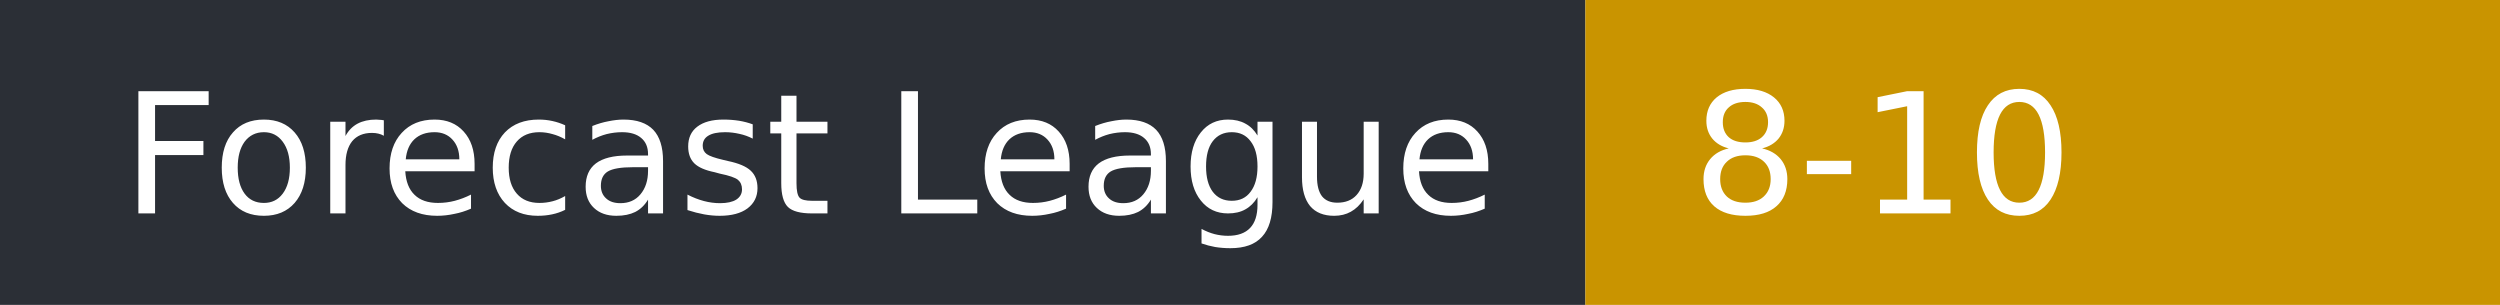
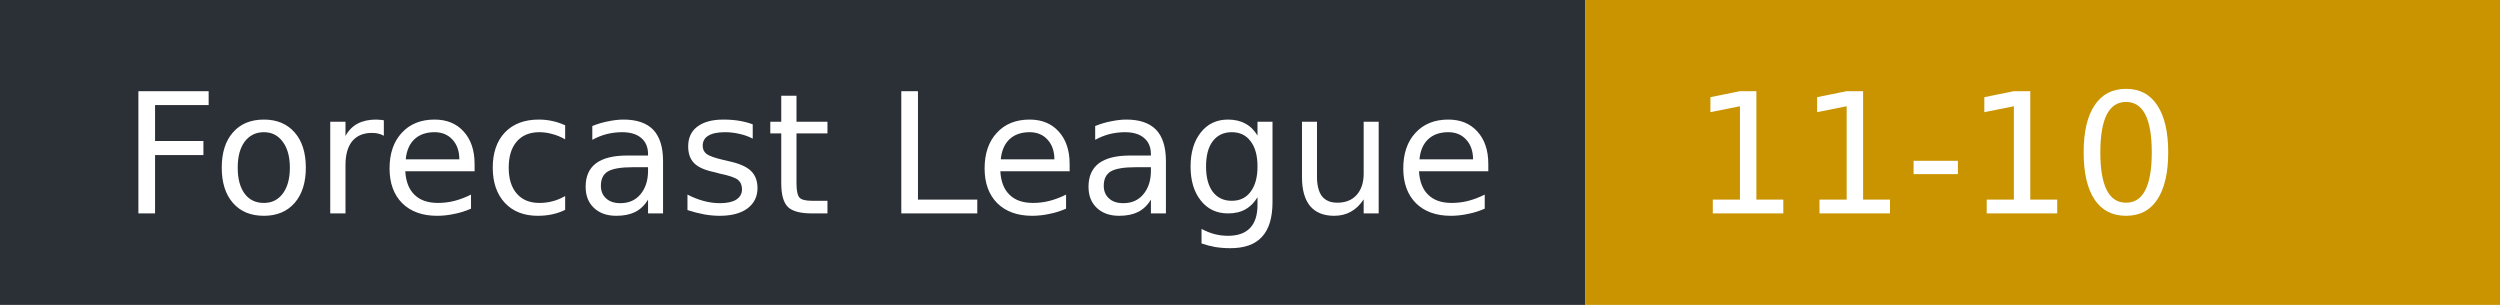
- <svg xmlns="http://www.w3.org/2000/svg" width="164" height="20" role="img" aria-label="Forecast League: 8-10">
+ <svg xmlns="http://www.w3.org/2000/svg" width="164" height="20" role="img" aria-label="Forecast League: 11-10">
  <rect width="104" height="20" fill="#2b2f36" />
  <rect x="104" width="60" height="20" fill="#c99400" />
  <g fill="#fff" font-family="Verdana,DejaVu Sans,sans-serif" font-size="11">
    <text x="8" y="14">Forecast League</text>
-     <text x="111" y="14">8-10</text>
+     <text x="111" y="14">11-10</text>
  </g>
</svg>
